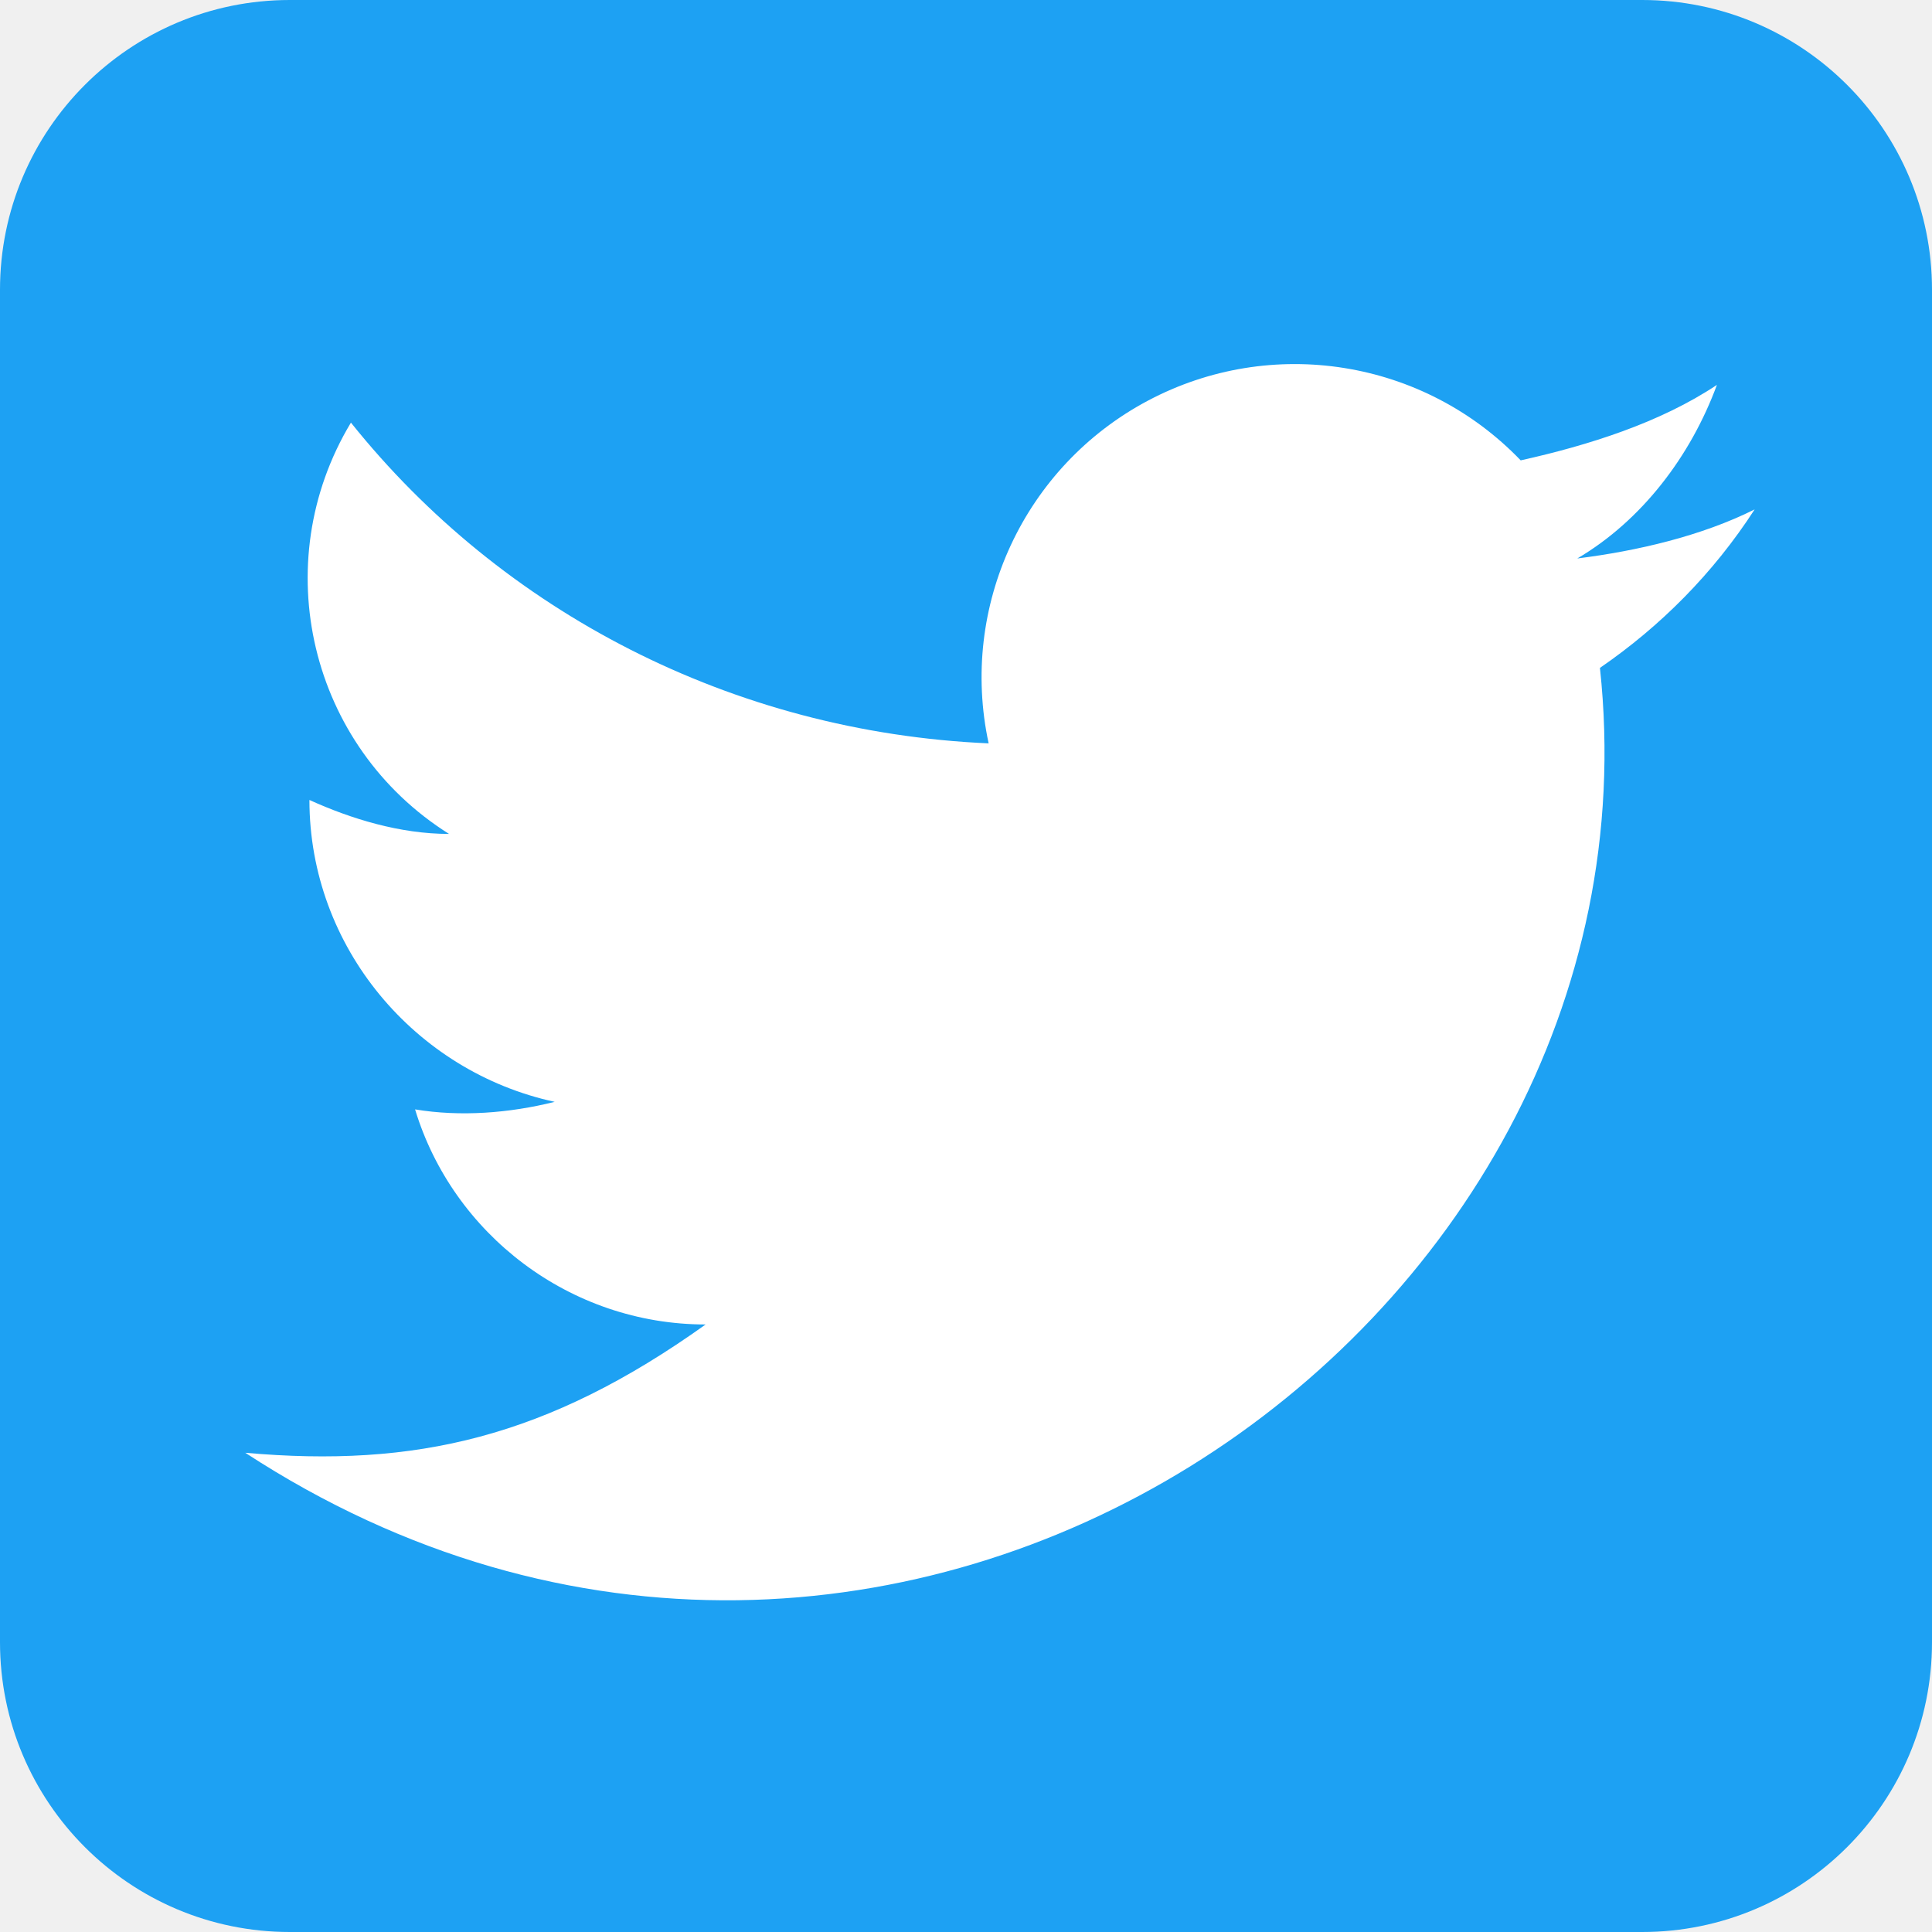
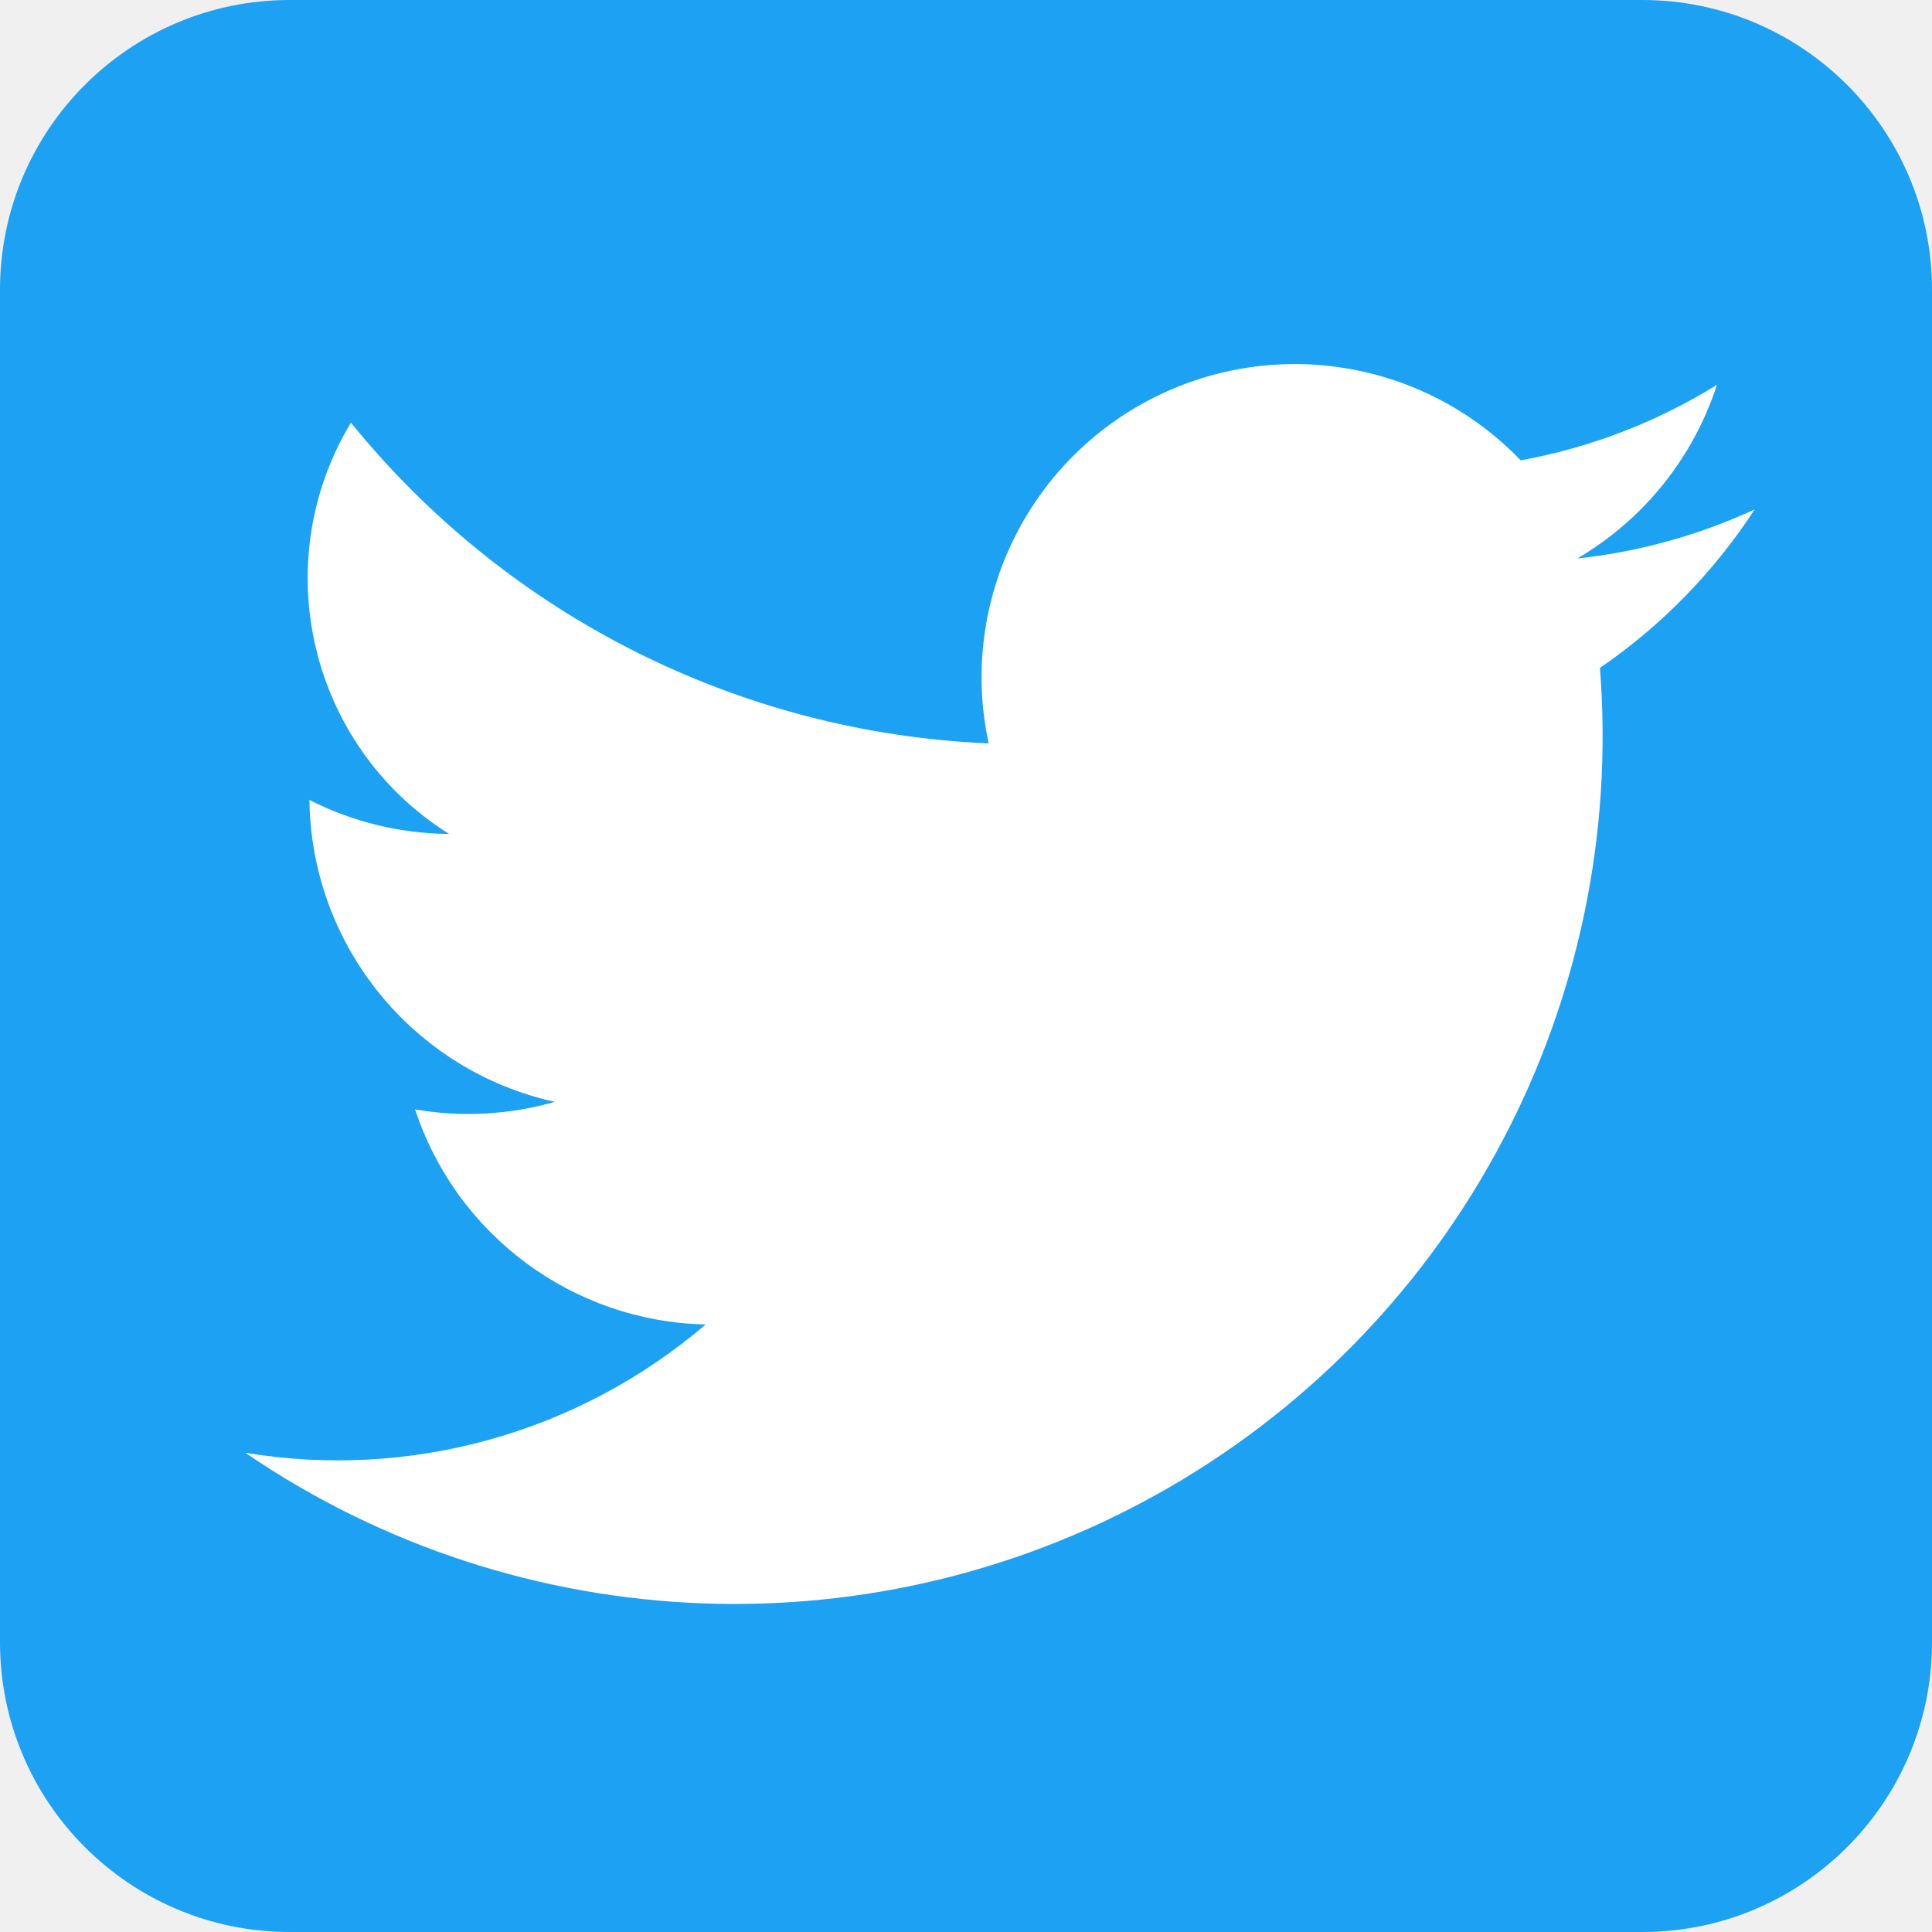
<svg xmlns="http://www.w3.org/2000/svg" viewBox="0 0 512 512" aria-label="Twitter" role="img">
  <rect fill="#1da1f3" height="512" rx="15%" width="512" />
-   <path d="m465 135c-14 7-31 11-47 13 17-10 30-27 37-46-15 10-34 16-52 20a83 83 0 0 0 -141 75c-68-3-129-35-169-85a80 80 0 0 0 26 109c-13 0-26-4-37-9 0 39 28 72 65 80-12 3-25 4-37 2 10 33 41 57 77 57-42 30-77 38-122 34 170 111 378-32 359-208 16-11 30-25 41-42z" fill="#fff" />
+   <path fill="#fff" d="M465 135a150 150 0 0 1-47 13 83 83 0 0 0 37-46 150 150 0 0 1-52 20 83 83 0 0 0-141 75 230 230 0 0 1-169-85 80 80 0 0 0 26 109 83 83 0 0 1-37-9 83 83 0 0 0 65 80 83 83 0 0 1-37 2 83 83 0 0 0 77 57 150 150 0 0 1-122 34 230 230 0 0 0 359-208 150 150 0 0 0 41-42" />
</svg>
